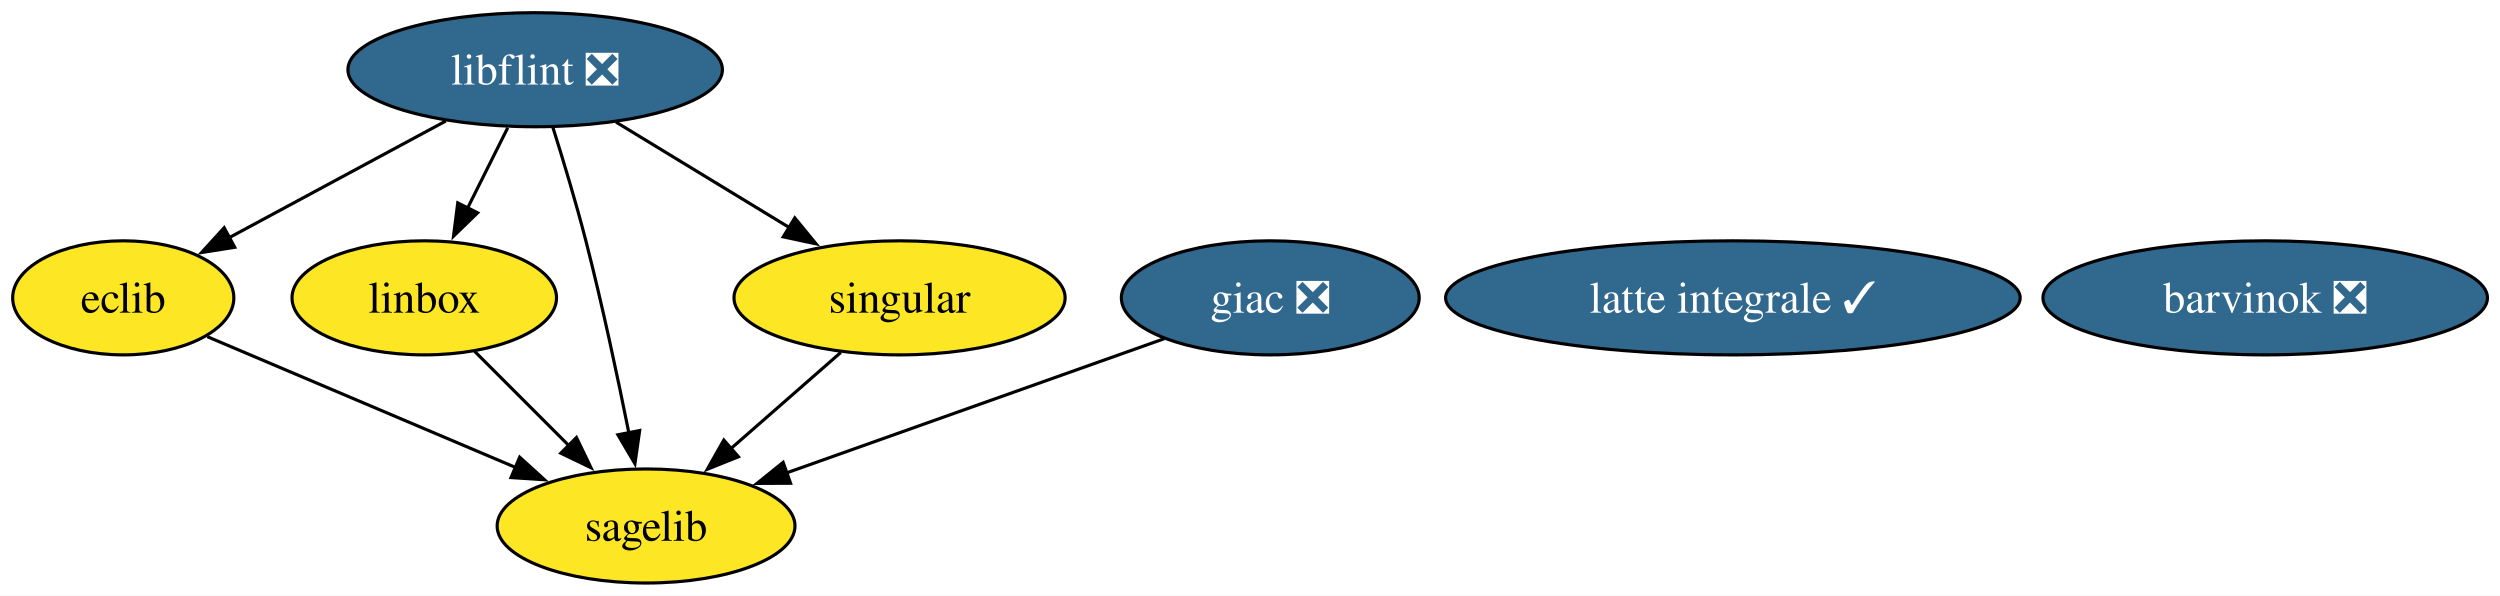
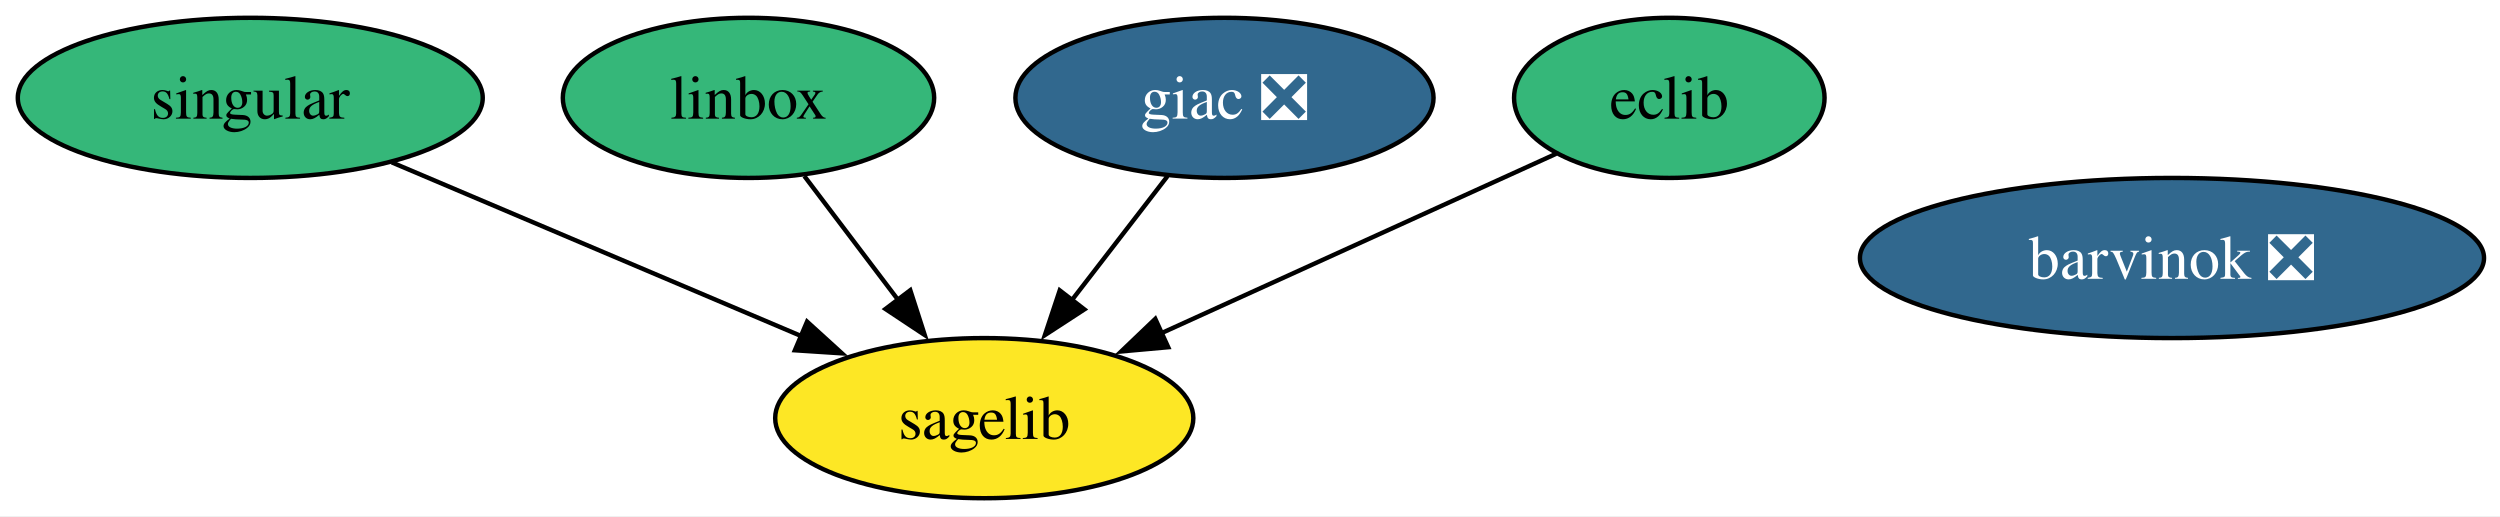
- <svg xmlns="http://www.w3.org/2000/svg" xmlns:xlink="http://www.w3.org/1999/xlink" width="789pt" height="188pt" viewBox="0.00 0.00 789.00 188.00">
-   <g id="graph0" class="graph" transform="scale(1 1) rotate(0) translate(4 184)">
-     <polygon fill="white" stroke="none" points="-4,4 -4,-184 785.05,-184 785.05,4 -4,4" />
+ <svg xmlns="http://www.w3.org/2000/svg" xmlns:xlink="http://www.w3.org/1999/xlink" width="562pt" height="116pt" viewBox="0.00 0.00 562.00 116.00">
+   <g id="graph0" class="graph" transform="scale(1 1) rotate(0) translate(4 112)">
+     <polygon fill="white" stroke="none" points="-4,4 -4,-112 558.41,-112 558.41,4 -4,4" />
    <g id="node1" class="node">
      <g id="a_node1">
        <a xlink:href="https://github.com/conda-forge/eclib-feedstock" xlink:title="eclib">
-           <ellipse fill="#fde725" stroke="black" cx="34.9" cy="-90" rx="34.9" ry="18" />
-           <text xml:space="preserve" text-anchor="middle" x="34.9" y="-85.33" font-family="Times,serif" font-size="14.00">eclib</text>
+           <ellipse fill="#35b779" stroke="black" cx="371.26" cy="-90" rx="34.9" ry="18" />
+           <text xml:space="preserve" text-anchor="middle" x="371.26" y="-85.33" font-family="Times,serif" font-size="14.00">eclib</text>
        </a>
      </g>
    </g>
-     <g id="node5" class="node">
-       <g id="a_node5">
+     <g id="node4" class="node">
+       <g id="a_node4">
        <a xlink:href="https://github.com/conda-forge/sagelib-feedstock" xlink:title="sagelib">
-           <ellipse fill="#fde725" stroke="black" cx="199.9" cy="-18" rx="47" ry="18" />
-           <text xml:space="preserve" text-anchor="middle" x="199.9" y="-13.32" font-family="Times,serif" font-size="14.00">sagelib</text>
+           <ellipse fill="#fde725" stroke="black" cx="217.26" cy="-18" rx="47" ry="18" />
+           <text xml:space="preserve" text-anchor="middle" x="217.26" y="-13.32" font-family="Times,serif" font-size="14.00">sagelib</text>
        </a>
      </g>
    </g>
    <g id="edge1" class="edge">
-       <path fill="none" stroke="black" d="M61.41,-77.75C87.73,-66.59 128.45,-49.31 158.93,-36.38" />
-       <polygon fill="black" stroke="black" points="160.01,-39.72 167.85,-32.6 157.28,-33.28 160.01,-39.72" />
+       <path fill="none" stroke="black" d="M345.83,-77.44C321.67,-66.46 284.96,-49.77 256.94,-37.04" />
+       <polygon fill="black" stroke="black" points="258.61,-33.95 248.05,-33 255.71,-40.32 258.61,-33.95" />
    </g>
    <g id="node2" class="node">
      <g id="a_node2">
        <a xlink:href="https://github.com/conda-forge/giac-feedstock/pull/35" xlink:title="giac ❎">
-           <ellipse fill="#31688e" stroke="black" cx="396.9" cy="-90" rx="47" ry="18" />
-           <text xml:space="preserve" text-anchor="middle" x="396.9" y="-85.33" font-family="Times,serif" font-size="14.00" fill="white">giac ❎</text>
+           <ellipse fill="#31688e" stroke="black" cx="271.26" cy="-90" rx="47" ry="18" />
+           <text xml:space="preserve" text-anchor="middle" x="271.26" y="-85.33" font-family="Times,serif" font-size="14.00" fill="white">giac ❎</text>
        </a>
      </g>
    </g>
    <g id="edge2" class="edge">
-       <path fill="none" stroke="black" d="M363.48,-77.13C330.65,-65.46 280.36,-47.59 244.21,-34.75" />
-       <polygon fill="black" stroke="black" points="245.5,-31.49 234.91,-31.44 243.16,-38.09 245.5,-31.49" />
+       <path fill="none" stroke="black" d="M258.46,-72.41C252.01,-64.04 244.04,-53.71 236.83,-44.37" />
+       <polygon fill="black" stroke="black" points="239.77,-42.45 230.89,-36.67 234.23,-46.72 239.77,-42.45" />
    </g>
    <g id="node3" class="node">
      <g id="a_node3">
-         <a xlink:href="https://github.com/conda-forge/libflint-feedstock/pull/47" xlink:title="libflint ❎">
-           <ellipse fill="#31688e" stroke="black" cx="164.9" cy="-162" rx="59.1" ry="18" />
-           <text xml:space="preserve" text-anchor="middle" x="164.9" y="-157.32" font-family="Times,serif" font-size="14.00" fill="white">libflint ❎</text>
+         <a xlink:href="https://github.com/conda-forge/linbox-feedstock" xlink:title="linbox">
+           <ellipse fill="#35b779" stroke="black" cx="164.26" cy="-90" rx="41.74" ry="18" />
+           <text xml:space="preserve" text-anchor="middle" x="164.26" y="-85.33" font-family="Times,serif" font-size="14.00">linbox</text>
        </a>
      </g>
    </g>
    <g id="edge3" class="edge">
-       <path fill="none" stroke="black" d="M136.69,-145.81C116.54,-134.96 89.35,-120.32 68.15,-108.9" />
-       <polygon fill="black" stroke="black" points="70.07,-105.96 59.61,-104.3 66.75,-112.13 70.07,-105.96" />
+       <path fill="none" stroke="black" d="M176.82,-72.41C183.16,-64.04 190.98,-53.71 198.05,-44.37" />
+       <polygon fill="black" stroke="black" points="200.63,-46.76 203.88,-36.68 195.05,-42.54 200.63,-46.76" />
    </g>
-     <g id="node4" class="node">
-       <g id="a_node4">
-         <a xlink:href="https://github.com/conda-forge/linbox-feedstock" xlink:title="linbox">
-           <ellipse fill="#fde725" stroke="black" cx="129.9" cy="-90" rx="41.74" ry="18" />
-           <text xml:space="preserve" text-anchor="middle" x="129.9" y="-85.33" font-family="Times,serif" font-size="14.00">linbox</text>
+     <g id="node5" class="node">
+       <g id="a_node5">
+         <a xlink:href="https://github.com/conda-forge/singular-feedstock" xlink:title="singular">
+           <ellipse fill="#35b779" stroke="black" cx="52.26" cy="-90" rx="52.26" ry="18" />
+           <text xml:space="preserve" text-anchor="middle" x="52.26" y="-85.33" font-family="Times,serif" font-size="14.00">singular</text>
        </a>
      </g>
    </g>
    <g id="edge4" class="edge">
-       <path fill="none" stroke="black" d="M156.25,-143.7C152.43,-136.07 147.86,-126.92 143.6,-118.4" />
-       <polygon fill="black" stroke="black" points="146.73,-116.84 139.13,-109.46 140.47,-119.97 146.73,-116.84" />
-     </g>
-     <g id="edge5" class="edge">
-       <path fill="none" stroke="black" d="M170.45,-143.92C173.71,-133.58 177.79,-120.1 180.9,-108 186.08,-87.86 190.96,-64.9 194.47,-47.35" />
-       <polygon fill="black" stroke="black" points="197.88,-48.13 196.38,-37.65 191.01,-46.78 197.88,-48.13" />
+       <path fill="none" stroke="black" d="M84.07,-75.5C110.31,-64.37 147.72,-48.5 176.22,-36.41" />
+       <polygon fill="black" stroke="black" points="177.43,-39.7 185.27,-32.57 174.69,-33.26 177.43,-39.7" />
    </g>
    <g id="node6" class="node">
      <g id="a_node6">
-         <a xlink:href="https://github.com/conda-forge/singular-feedstock" xlink:title="singular">
-           <ellipse fill="#fde725" stroke="black" cx="279.9" cy="-90" rx="52.26" ry="18" />
-           <text xml:space="preserve" text-anchor="middle" x="279.9" y="-85.33" font-family="Times,serif" font-size="14.00">singular</text>
-         </a>
-       </g>
-     </g>
-     <g id="edge6" class="edge">
-       <path fill="none" stroke="black" d="M190.42,-145.46C206.61,-135.61 227.76,-122.73 245.44,-111.98" />
-       <polygon fill="black" stroke="black" points="246.83,-115.23 253.55,-107.04 243.19,-109.25 246.83,-115.23" />
-     </g>
-     <g id="edge7" class="edge">
-       <path fill="none" stroke="black" d="M145.78,-73.12C154.61,-64.29 165.77,-53.13 175.66,-43.24" />
-       <polygon fill="black" stroke="black" points="177.93,-45.92 182.52,-36.38 172.98,-40.97 177.93,-45.92" />
-     </g>
-     <g id="edge8" class="edge">
-       <path fill="none" stroke="black" d="M261.34,-72.76C250.97,-63.69 237.87,-52.22 226.43,-42.21" />
-       <polygon fill="black" stroke="black" points="229.05,-39.85 219.22,-35.9 224.44,-45.12 229.05,-39.85" />
-     </g>
-     <g id="node7" class="node">
-       <g id="a_node7">
-         <a xlink:href="https://github.com/conda-forge/latte-integrale-feedstock/pull/5" xlink:title="latte integrale ✓">
-           <ellipse fill="#31688e" stroke="black" cx="542.9" cy="-90" rx="90.67" ry="18" />
-           <text xml:space="preserve" text-anchor="middle" x="542.9" y="-85.33" font-family="Times,serif" font-size="14.00" fill="white">latte integrale ✓</text>
-         </a>
-       </g>
-     </g>
-     <g id="node8" class="node">
-       <g id="a_node8">
        <a xlink:href="https://github.com/conda-forge/barvinok-feedstock/pull/14" xlink:title="barvinok ❎">
-           <ellipse fill="#31688e" stroke="black" cx="710.9" cy="-90" rx="70.15" ry="18" />
-           <text xml:space="preserve" text-anchor="middle" x="710.9" y="-85.33" font-family="Times,serif" font-size="14.00" fill="white">barvinok ❎</text>
+           <ellipse fill="#31688e" stroke="black" cx="484.26" cy="-54" rx="70.15" ry="18" />
+           <text xml:space="preserve" text-anchor="middle" x="484.26" y="-49.33" font-family="Times,serif" font-size="14.00" fill="white">barvinok ❎</text>
        </a>
      </g>
    </g>
  </g>
</svg>
